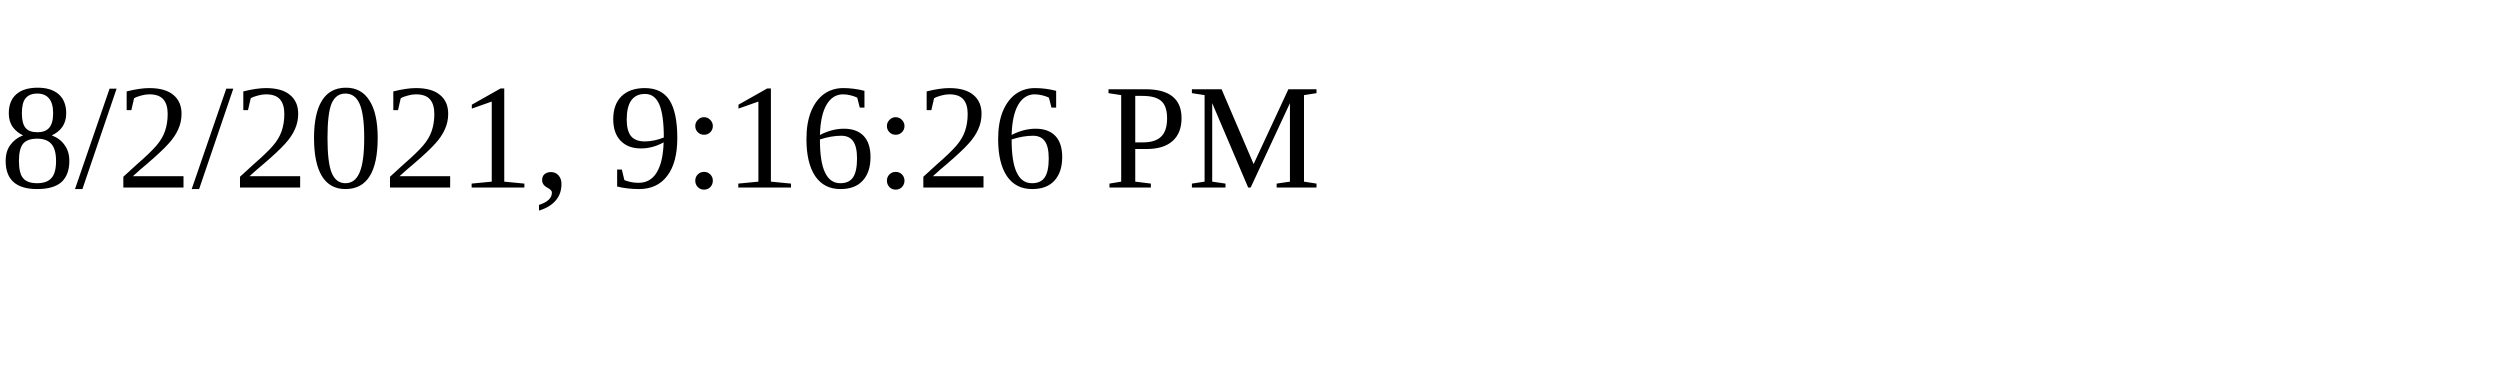
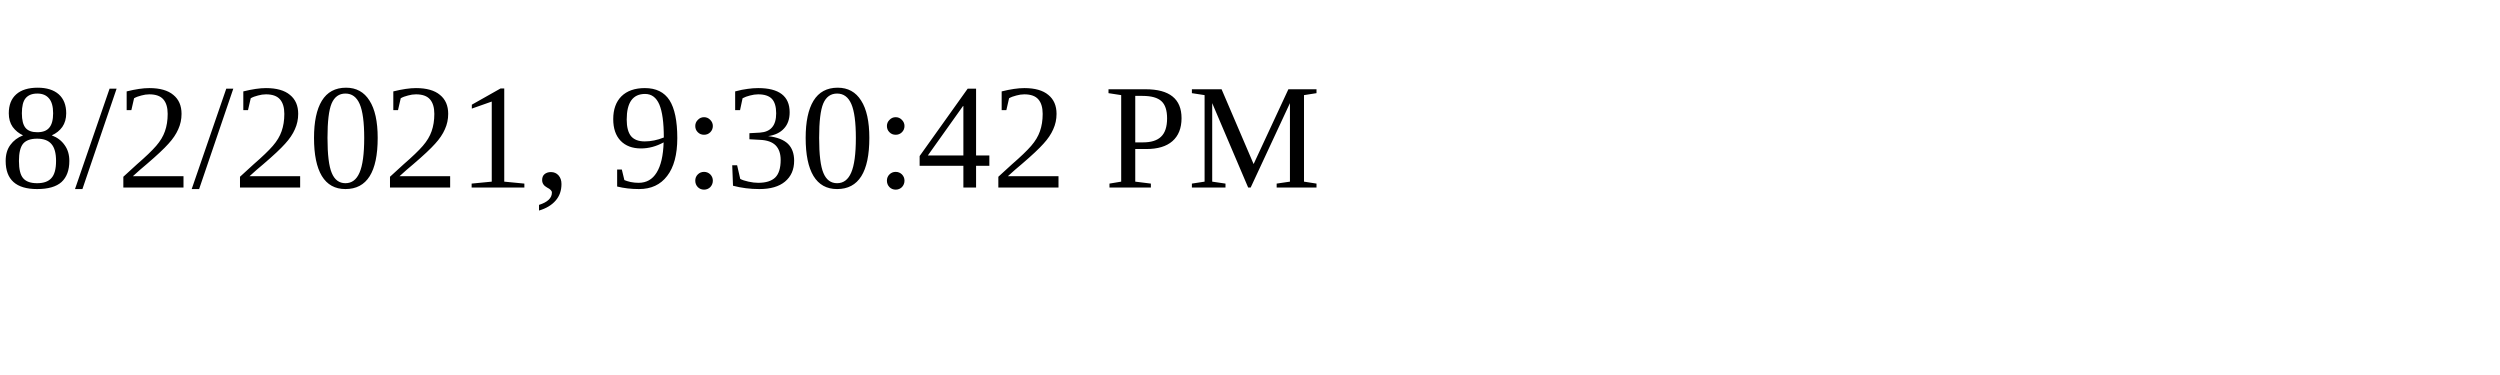
<svg xmlns="http://www.w3.org/2000/svg" height="30" width="200">
-   <text x="0" y="15">8/2/2021, 9:16:26 PM</text>
+   <text x="0" y="15">8/2/2021, 9:30:42 PM</text>
</svg>
